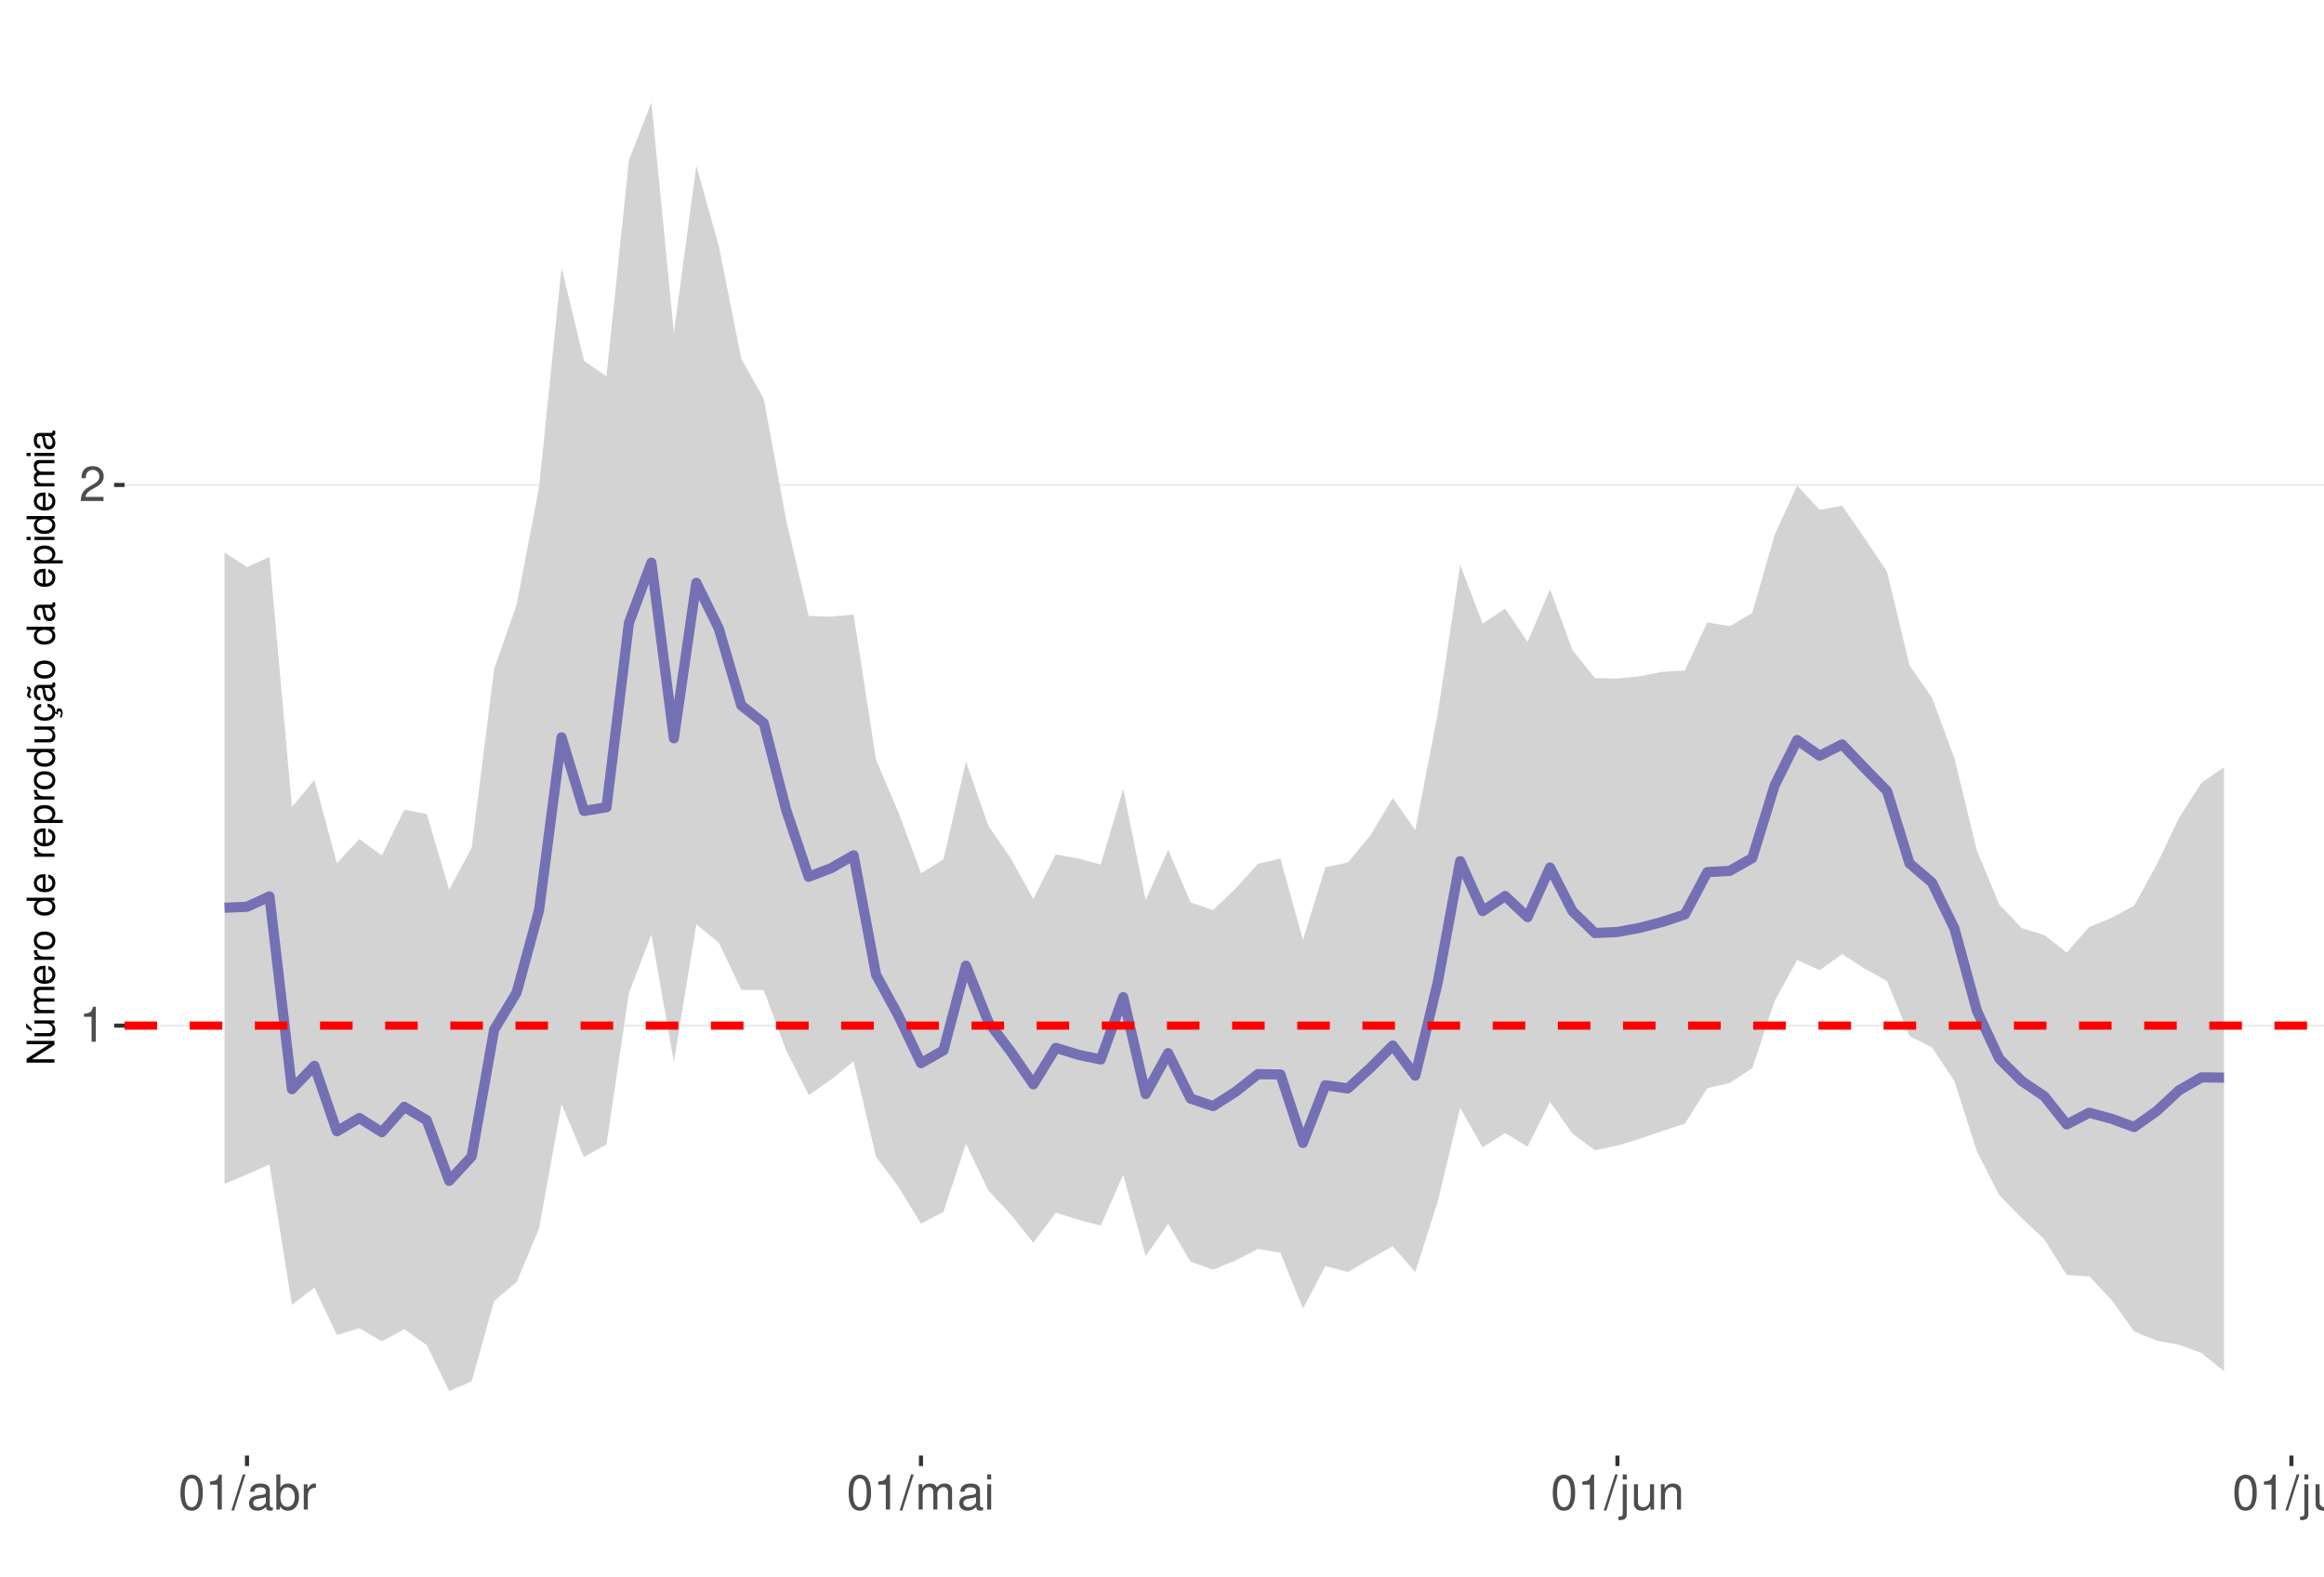
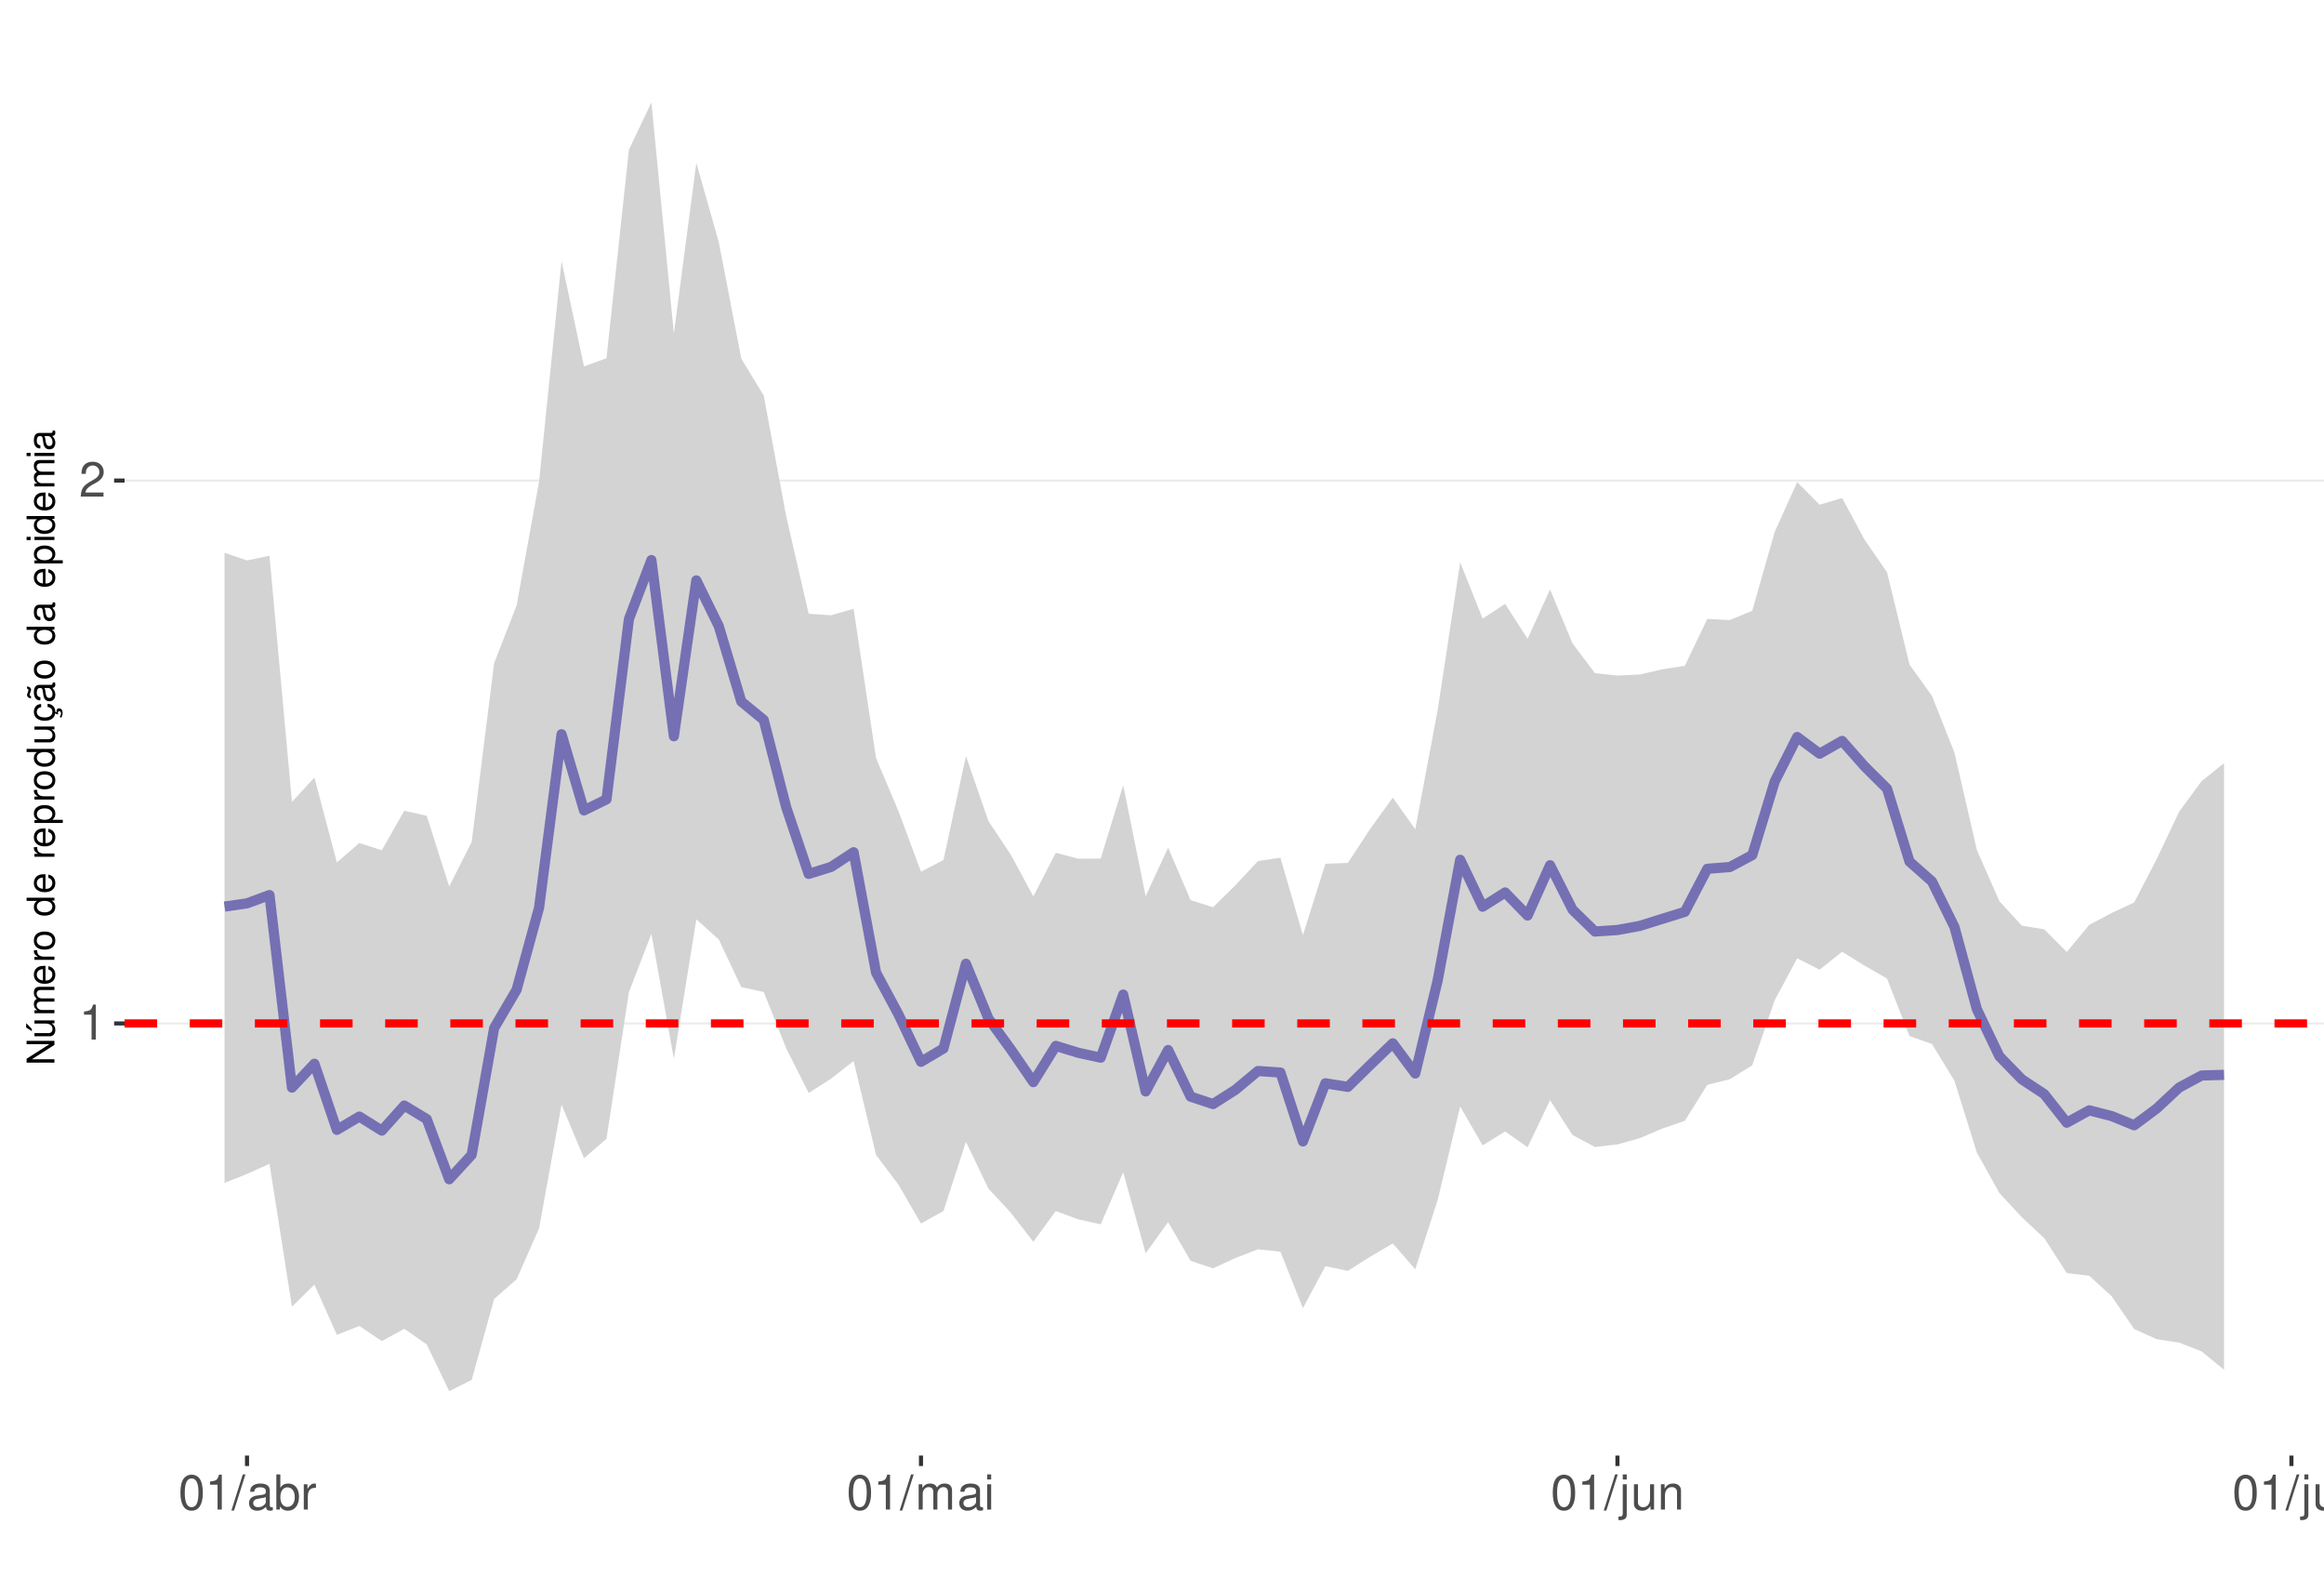
<svg xmlns="http://www.w3.org/2000/svg" xmlns:xlink="http://www.w3.org/1999/xlink" width="609pt" height="413pt" viewBox="0 0 609 413" version="1.1">
  <defs>
    <g>
      <symbol overflow="visible" id="glyph0-0">
        <path style="stroke:none;" d="" />
      </symbol>
      <symbol overflow="visible" id="glyph0-1">
        <path style="stroke:none;" d="M 3.281 -6.516 L 3.281 0 L 4.391 0 L 4.391 -9.156 L 3.656 -9.156 C 3.266 -7.75 3.016 -7.562 1.297 -7.328 L 1.297 -6.516 Z M 3.281 -6.516 " />
      </symbol>
      <symbol overflow="visible" id="glyph0-2">
        <path style="stroke:none;" d="M 6.406 -1.094 L 1.688 -1.094 C 1.797 -1.859 2.203 -2.344 3.297 -3.016 L 4.562 -3.719 C 5.828 -4.422 6.469 -5.359 6.469 -6.484 C 6.469 -7.234 6.156 -7.953 5.625 -8.438 C 5.094 -8.922 4.438 -9.156 3.594 -9.156 C 2.453 -9.156 1.609 -8.75 1.109 -7.953 C 0.797 -7.484 0.656 -6.906 0.625 -5.984 L 1.75 -5.984 C 1.781 -6.609 1.859 -6.969 2.016 -7.281 C 2.297 -7.828 2.891 -8.172 3.562 -8.172 C 4.562 -8.172 5.328 -7.438 5.328 -6.453 C 5.328 -5.719 4.906 -5.094 4.109 -4.625 L 2.953 -3.953 C 1.078 -2.875 0.531 -2.016 0.438 -0.016 L 6.406 -0.016 Z M 6.406 -1.094 " />
      </symbol>
      <symbol overflow="visible" id="glyph0-3">
        <path style="stroke:none;" d="M 3.484 -9.156 C 2.641 -9.156 1.891 -8.766 1.422 -8.156 C 0.828 -7.344 0.547 -6.125 0.547 -4.422 C 0.547 -1.344 1.562 0.297 3.484 0.297 C 5.375 0.297 6.422 -1.344 6.422 -4.359 C 6.422 -6.125 6.141 -7.312 5.547 -8.156 C 5.078 -8.781 4.328 -9.156 3.484 -9.156 Z M 3.484 -8.156 C 4.688 -8.156 5.281 -6.938 5.281 -4.453 C 5.281 -1.844 4.703 -0.625 3.453 -0.625 C 2.281 -0.625 1.688 -1.891 1.688 -4.422 C 1.688 -6.938 2.281 -8.156 3.484 -8.156 Z M 3.484 -8.156 " />
      </symbol>
      <symbol overflow="visible" id="glyph0-4">
        <path style="stroke:none;" d="M 2.891 -9.219 L -0.094 0.25 L 0.594 0.25 L 3.594 -9.219 Z M 2.891 -9.219 " />
      </symbol>
      <symbol overflow="visible" id="glyph0-5">
        <path style="stroke:none;" d="M 6.766 -0.625 C 6.656 -0.594 6.609 -0.594 6.547 -0.594 C 6.172 -0.594 5.969 -0.781 5.969 -1.109 L 5.969 -5.016 C 5.969 -6.188 5.109 -6.828 3.484 -6.828 C 2.5 -6.828 1.734 -6.547 1.281 -6.047 C 0.969 -5.703 0.844 -5.328 0.828 -4.672 L 1.891 -4.672 C 1.969 -5.484 2.453 -5.844 3.438 -5.844 C 4.406 -5.844 4.922 -5.5 4.922 -4.859 L 4.922 -4.578 C 4.906 -4.125 4.688 -3.969 3.828 -3.844 C 2.328 -3.656 2.094 -3.609 1.703 -3.438 C 0.922 -3.109 0.531 -2.531 0.531 -1.672 C 0.531 -0.469 1.359 0.297 2.703 0.297 C 3.547 0.297 4.219 0 4.969 -0.688 C 5.031 0 5.359 0.297 6.047 0.297 C 6.281 0.297 6.422 0.266 6.766 0.172 Z M 4.922 -2.094 C 4.922 -1.734 4.828 -1.516 4.5 -1.234 C 4.078 -0.828 3.562 -0.625 2.938 -0.625 C 2.109 -0.625 1.625 -1.031 1.625 -1.703 C 1.625 -2.391 2.094 -2.75 3.234 -2.906 C 4.359 -3.062 4.562 -3.109 4.922 -3.281 Z M 4.922 -2.094 " />
      </symbol>
      <symbol overflow="visible" id="glyph0-6">
        <path style="stroke:none;" d="M 0.688 -9.219 L 0.688 0 L 1.625 0 L 1.625 -0.844 C 2.141 -0.078 2.812 0.297 3.734 0.297 C 5.484 0.297 6.625 -1.141 6.625 -3.344 C 6.625 -5.5 5.547 -6.828 3.781 -6.828 C 2.875 -6.828 2.234 -6.484 1.734 -5.734 L 1.734 -9.219 Z M 3.578 -5.828 C 4.766 -5.828 5.516 -4.812 5.516 -3.234 C 5.516 -1.719 4.734 -0.703 3.578 -0.703 C 2.453 -0.703 1.734 -1.703 1.734 -3.266 C 1.734 -4.828 2.453 -5.828 3.578 -5.828 Z M 3.578 -5.828 " />
      </symbol>
      <symbol overflow="visible" id="glyph0-7">
        <path style="stroke:none;" d="M 0.875 -6.625 L 0.875 0 L 1.938 0 L 1.938 -3.438 C 1.953 -5.031 2.609 -5.75 4.062 -5.703 L 4.062 -6.781 C 3.891 -6.812 3.781 -6.828 3.656 -6.828 C 2.969 -6.828 2.453 -6.422 1.844 -5.422 L 1.844 -6.625 Z M 0.875 -6.625 " />
      </symbol>
      <symbol overflow="visible" id="glyph0-8">
        <path style="stroke:none;" d="M 0.891 -6.625 L 0.891 0 L 1.953 0 L 1.953 -4.156 C 1.953 -5.125 2.641 -5.891 3.5 -5.891 C 4.297 -5.891 4.734 -5.422 4.734 -4.562 L 4.734 0 L 5.797 0 L 5.797 -4.156 C 5.797 -5.125 6.5 -5.891 7.359 -5.891 C 8.125 -5.891 8.578 -5.406 8.578 -4.562 L 8.578 0 L 9.641 0 L 9.641 -4.969 C 9.641 -6.156 8.953 -6.828 7.719 -6.828 C 6.828 -6.828 6.297 -6.562 5.688 -5.812 C 5.297 -6.516 4.766 -6.828 3.891 -6.828 C 3.016 -6.828 2.422 -6.5 1.859 -5.688 L 1.859 -6.625 Z M 0.891 -6.625 " />
      </symbol>
      <symbol overflow="visible" id="glyph0-9">
        <path style="stroke:none;" d="M 1.891 -6.625 L 0.844 -6.625 L 0.844 0 L 1.891 0 Z M 1.891 -9.219 L 0.828 -9.219 L 0.828 -7.891 L 1.891 -7.891 Z M 1.891 -9.219 " />
      </symbol>
      <symbol overflow="visible" id="glyph0-10">
        <path style="stroke:none;" d="M 0.891 -6.625 L 0.891 0.969 C 0.891 1.625 0.688 1.828 0.031 1.828 C -0.047 1.828 -0.094 1.828 -0.234 1.828 L -0.234 2.719 C -0.094 2.75 -0.031 2.766 0.125 2.766 C 1.312 2.766 1.938 2.297 1.938 1.375 L 1.938 -6.625 Z M 1.938 -9.219 L 0.891 -9.219 L 0.891 -7.891 L 1.938 -7.891 Z M 1.938 -9.219 " />
      </symbol>
      <symbol overflow="visible" id="glyph0-11">
        <path style="stroke:none;" d="M 6.094 0 L 6.094 -6.625 L 5.047 -6.625 L 5.047 -2.875 C 5.047 -1.516 4.344 -0.625 3.234 -0.625 C 2.406 -0.625 1.875 -1.141 1.875 -1.938 L 1.875 -6.625 L 0.828 -6.625 L 0.828 -1.516 C 0.828 -0.422 1.641 0.297 2.938 0.297 C 3.906 0.297 4.531 -0.047 5.156 -0.922 L 5.156 0 Z M 6.094 0 " />
      </symbol>
      <symbol overflow="visible" id="glyph0-12">
        <path style="stroke:none;" d="M 0.891 -6.625 L 0.891 0 L 1.953 0 L 1.953 -3.656 C 1.953 -5.016 2.656 -5.891 3.75 -5.891 C 4.578 -5.891 5.109 -5.391 5.109 -4.594 L 5.109 0 L 6.156 0 L 6.156 -5.016 C 6.156 -6.109 5.344 -6.828 4.062 -6.828 C 3.078 -6.828 2.438 -6.438 1.859 -5.516 L 1.859 -6.625 Z M 0.891 -6.625 " />
      </symbol>
      <symbol overflow="visible" id="glyph0-13">
        <path style="stroke:none;" d="M 1.922 -9.219 L 0.859 -9.219 L 0.859 0 L 1.922 0 Z M 1.922 -9.219 " />
      </symbol>
      <symbol overflow="visible" id="glyph1-0">
        <path style="stroke:none;" d="" />
      </symbol>
      <symbol overflow="visible" id="glyph1-1">
        <path style="stroke:none;" d="M -7.297 -6.453 L -7.297 -5.578 L -1.328 -5.578 L -7.297 -1.766 L -7.297 -0.766 L 0 -0.766 L 0 -1.641 L -5.906 -1.641 L 0 -5.406 L 0 -6.453 Z M -7.297 -6.453 " />
      </symbol>
      <symbol overflow="visible" id="glyph1-2">
        <path style="stroke:none;" d="M 0 -4.812 L -5.234 -4.812 L -5.234 -3.984 L -2.266 -3.984 C -1.203 -3.984 -0.5 -3.438 -0.5 -2.562 C -0.5 -1.906 -0.906 -1.484 -1.531 -1.484 L -5.234 -1.484 L -5.234 -0.656 L -1.203 -0.656 C -0.328 -0.656 0.234 -1.297 0.234 -2.312 C 0.234 -3.094 -0.047 -3.578 -0.734 -4.062 L 0 -4.062 Z M -7.406 -2.953 L -5.922 -2 L -5.922 -2.594 L -7.406 -4.094 Z M -7.406 -2.953 " />
      </symbol>
      <symbol overflow="visible" id="glyph1-3">
        <path style="stroke:none;" d="M -5.234 -0.703 L 0 -0.703 L 0 -1.547 L -3.297 -1.547 C -4.047 -1.547 -4.656 -2.094 -4.656 -2.766 C -4.656 -3.391 -4.281 -3.734 -3.609 -3.734 L 0 -3.734 L 0 -4.578 L -3.297 -4.578 C -4.047 -4.578 -4.656 -5.125 -4.656 -5.812 C -4.656 -6.422 -4.266 -6.781 -3.609 -6.781 L 0 -6.781 L 0 -7.625 L -3.938 -7.625 C -4.875 -7.625 -5.391 -7.078 -5.391 -6.094 C -5.391 -5.406 -5.188 -4.984 -4.594 -4.484 C -5.156 -4.188 -5.391 -3.766 -5.391 -3.078 C -5.391 -2.375 -5.125 -1.906 -4.5 -1.469 L -5.234 -1.469 Z M -5.234 -0.703 " />
      </symbol>
      <symbol overflow="visible" id="glyph1-4">
        <path style="stroke:none;" d="M -2.344 -5.125 C -3.141 -5.125 -3.625 -5.062 -4.016 -4.922 C -4.875 -4.578 -5.391 -3.781 -5.391 -2.797 C -5.391 -1.344 -4.281 -0.406 -2.547 -0.406 C -0.812 -0.406 0.234 -1.297 0.234 -2.781 C 0.234 -3.984 -0.453 -4.812 -1.594 -5.016 L -1.594 -4.188 C -0.906 -3.953 -0.547 -3.484 -0.547 -2.812 C -0.547 -2.281 -0.781 -1.828 -1.219 -1.547 C -1.516 -1.344 -1.812 -1.281 -2.344 -1.266 Z M -3.016 -1.297 C -3.984 -1.359 -4.625 -1.953 -4.625 -2.797 C -4.625 -3.641 -3.953 -4.234 -3.016 -4.234 Z M -3.016 -1.297 " />
      </symbol>
      <symbol overflow="visible" id="glyph1-5">
        <path style="stroke:none;" d="M -5.234 -0.688 L 0 -0.688 L 0 -1.531 L -2.719 -1.531 C -3.984 -1.547 -4.547 -2.062 -4.516 -3.203 L -5.359 -3.203 C -5.375 -3.062 -5.391 -2.984 -5.391 -2.891 C -5.391 -2.344 -5.062 -1.938 -4.297 -1.453 L -5.234 -1.453 Z M -5.234 -0.688 " />
      </symbol>
      <symbol overflow="visible" id="glyph1-6">
        <path style="stroke:none;" d="M -5.391 -2.719 C -5.391 -1.234 -4.344 -0.359 -2.578 -0.359 C -0.812 -0.359 0.234 -1.234 0.234 -2.734 C 0.234 -4.203 -0.812 -5.094 -2.547 -5.094 C -4.359 -5.094 -5.391 -4.234 -5.391 -2.719 Z M -4.625 -2.734 C -4.625 -3.672 -3.844 -4.234 -2.547 -4.234 C -1.312 -4.234 -0.547 -3.656 -0.547 -2.734 C -0.547 -1.797 -1.312 -1.234 -2.578 -1.234 C -3.844 -1.234 -4.625 -1.797 -4.625 -2.734 Z M -4.625 -2.734 " />
      </symbol>
      <symbol overflow="visible" id="glyph1-7">
        <path style="stroke:none;" d="" />
      </symbol>
      <symbol overflow="visible" id="glyph1-8">
        <path style="stroke:none;" d="M -7.297 -4.953 L -7.297 -4.125 L -4.578 -4.125 C -5.109 -3.766 -5.391 -3.203 -5.391 -2.516 C -5.391 -1.156 -4.297 -0.266 -2.625 -0.266 C -0.859 -0.266 0.234 -1.125 0.234 -2.547 C 0.234 -3.266 -0.047 -3.766 -0.688 -4.203 L 0 -4.203 L 0 -4.953 Z M -4.609 -2.656 C -4.609 -3.547 -3.812 -4.125 -2.562 -4.125 C -1.344 -4.125 -0.547 -3.547 -0.547 -2.656 C -0.547 -1.734 -1.359 -1.125 -2.578 -1.125 C -3.797 -1.125 -4.609 -1.734 -4.609 -2.656 Z M -4.609 -2.656 " />
      </symbol>
      <symbol overflow="visible" id="glyph1-9">
        <path style="stroke:none;" d="M 2.188 -0.547 L 2.188 -1.375 L -0.547 -1.375 C -0.016 -1.812 0.234 -2.312 0.234 -2.984 C 0.234 -4.344 -0.859 -5.234 -2.531 -5.234 C -4.297 -5.234 -5.391 -4.375 -5.391 -2.984 C -5.391 -2.266 -5.062 -1.703 -4.453 -1.312 L -5.234 -1.312 L -5.234 -0.547 Z M -4.609 -2.844 C -4.609 -3.766 -3.797 -4.359 -2.547 -4.359 C -1.359 -4.359 -0.547 -3.75 -0.547 -2.844 C -0.547 -1.953 -1.344 -1.375 -2.578 -1.375 C -3.812 -1.375 -4.609 -1.953 -4.609 -2.844 Z M -4.609 -2.844 " />
      </symbol>
      <symbol overflow="visible" id="glyph1-10">
        <path style="stroke:none;" d="M 0 -4.812 L -5.234 -4.812 L -5.234 -3.984 L -2.266 -3.984 C -1.203 -3.984 -0.5 -3.438 -0.5 -2.562 C -0.5 -1.906 -0.906 -1.484 -1.531 -1.484 L -5.234 -1.484 L -5.234 -0.656 L -1.203 -0.656 C -0.328 -0.656 0.234 -1.297 0.234 -2.312 C 0.234 -3.094 -0.047 -3.578 -0.734 -4.062 L 0 -4.062 Z M 0 -4.812 " />
      </symbol>
      <symbol overflow="visible" id="glyph1-11">
        <path style="stroke:none;" d="M 0.234 -2.641 C 0.234 -3.875 -0.547 -4.703 -1.797 -4.766 L -1.797 -3.938 C -0.953 -3.797 -0.531 -3.359 -0.531 -2.656 C -0.531 -1.734 -1.281 -1.188 -2.516 -1.188 C -3.844 -1.188 -4.625 -1.719 -4.625 -2.625 C -4.625 -3.328 -4.203 -3.766 -3.484 -3.875 L -3.484 -4.703 C -3.984 -4.672 -4.312 -4.562 -4.609 -4.359 C -5.094 -4 -5.391 -3.375 -5.391 -2.641 C -5.391 -1.219 -4.266 -0.312 -2.531 -0.312 C -1.469 -0.312 -0.625 -0.672 -0.156 -1.312 C 0.047 -1.594 0.125 -1.812 0.203 -2.25 L 0.922 -1.938 L 0.984 -2.062 C 0.938 -2.188 0.906 -2.25 0.906 -2.375 C 0.906 -2.656 1.047 -2.828 1.281 -2.828 C 1.547 -2.828 1.734 -2.594 1.734 -2.297 C 1.734 -2.031 1.672 -1.844 1.438 -1.406 L 1.406 -1.312 L 1.812 -1.094 C 2.078 -1.75 2.141 -1.953 2.141 -2.344 C 2.141 -3.109 1.781 -3.578 1.203 -3.578 C 0.781 -3.578 0.547 -3.297 0.547 -2.797 C 0.547 -2.703 0.547 -2.641 0.562 -2.516 Z M 0.234 -2.641 " />
      </symbol>
      <symbol overflow="visible" id="glyph1-12">
        <path style="stroke:none;" d="M -0.484 -5.344 C -0.469 -5.266 -0.469 -5.219 -0.469 -5.172 C -0.469 -4.875 -0.625 -4.719 -0.875 -4.719 L -3.953 -4.719 C -4.891 -4.719 -5.391 -4.047 -5.391 -2.75 C -5.391 -1.984 -5.172 -1.375 -4.781 -1.016 C -4.516 -0.766 -4.203 -0.672 -3.688 -0.656 L -3.688 -1.484 C -4.328 -1.562 -4.625 -1.938 -4.625 -2.719 C -4.625 -3.484 -4.344 -3.891 -3.844 -3.891 L -3.625 -3.891 C -3.266 -3.875 -3.125 -3.703 -3.047 -3.016 C -2.891 -1.844 -2.844 -1.656 -2.719 -1.344 C -2.453 -0.734 -2 -0.422 -1.312 -0.422 C -0.375 -0.422 0.234 -1.078 0.234 -2.141 C 0.234 -2.797 0 -3.328 -0.547 -3.922 C 0 -3.984 0.234 -4.234 0.234 -4.781 C 0.234 -4.953 0.203 -5.062 0.141 -5.344 Z M -1.656 -3.891 C -1.375 -3.891 -1.203 -3.812 -0.969 -3.562 C -0.656 -3.219 -0.5 -2.812 -0.5 -2.312 C -0.5 -1.672 -0.812 -1.297 -1.344 -1.297 C -1.891 -1.297 -2.172 -1.656 -2.297 -2.547 C -2.422 -3.438 -2.453 -3.609 -2.594 -3.891 Z M -7.172 -3.75 C -6.922 -3.672 -6.812 -3.547 -6.812 -3.375 C -6.812 -3.25 -6.875 -2.984 -6.984 -2.734 C -7.156 -2.312 -7.172 -2.25 -7.172 -2.047 C -7.172 -1.594 -6.797 -1.297 -6.141 -1.188 L -6.141 -1.766 C -6.375 -1.812 -6.5 -1.938 -6.5 -2.094 C -6.5 -2.203 -6.469 -2.344 -6.375 -2.578 C -6.156 -3.156 -6.125 -3.234 -6.125 -3.438 C -6.125 -3.922 -6.484 -4.219 -7.172 -4.312 Z M -7.172 -3.75 " />
      </symbol>
      <symbol overflow="visible" id="glyph1-13">
        <path style="stroke:none;" d="M -0.484 -5.344 C -0.469 -5.266 -0.469 -5.219 -0.469 -5.172 C -0.469 -4.875 -0.625 -4.719 -0.875 -4.719 L -3.953 -4.719 C -4.891 -4.719 -5.391 -4.047 -5.391 -2.75 C -5.391 -1.984 -5.172 -1.375 -4.781 -1.016 C -4.516 -0.766 -4.203 -0.672 -3.688 -0.656 L -3.688 -1.484 C -4.328 -1.562 -4.625 -1.938 -4.625 -2.719 C -4.625 -3.484 -4.344 -3.891 -3.844 -3.891 L -3.625 -3.891 C -3.266 -3.875 -3.125 -3.703 -3.047 -3.016 C -2.891 -1.844 -2.844 -1.656 -2.719 -1.344 C -2.453 -0.734 -2 -0.422 -1.312 -0.422 C -0.375 -0.422 0.234 -1.078 0.234 -2.141 C 0.234 -2.797 0 -3.328 -0.547 -3.922 C 0 -3.984 0.234 -4.234 0.234 -4.781 C 0.234 -4.953 0.203 -5.062 0.141 -5.344 Z M -1.656 -3.891 C -1.375 -3.891 -1.203 -3.812 -0.969 -3.562 C -0.656 -3.219 -0.5 -2.812 -0.5 -2.312 C -0.5 -1.672 -0.812 -1.297 -1.344 -1.297 C -1.891 -1.297 -2.172 -1.656 -2.297 -2.547 C -2.422 -3.438 -2.453 -3.609 -2.594 -3.891 Z M -1.656 -3.891 " />
      </symbol>
      <symbol overflow="visible" id="glyph1-14">
        <path style="stroke:none;" d="M -5.234 -1.5 L -5.234 -0.672 L 0 -0.672 L 0 -1.5 Z M -7.297 -1.5 L -7.297 -0.656 L -6.234 -0.656 L -6.234 -1.5 Z M -7.297 -1.5 " />
      </symbol>
    </g>
    <clipPath id="clip1">
      <path d="M 32.645 9.961 L 609 9.961 L 609 381.328 L 32.645 381.328 Z M 32.645 9.961 " />
    </clipPath>
    <clipPath id="clip2">
-       <path d="M 32.645 268 L 609 268 L 609 269 L 32.645 269 Z M 32.645 268 " />
+       <path d="M 32.645 267 L 609 267 L 609 269 L 32.645 269 Z M 32.645 267 " />
    </clipPath>
    <clipPath id="clip3">
-       <path d="M 32.645 126 L 609 126 L 609 128 L 32.645 128 Z M 32.645 126 " />
+       <path d="M 32.645 125 L 609 125 L 609 127 L 32.645 127 Z M 32.645 125 " />
    </clipPath>
    <clipPath id="clip4">
      <path d="M 32.645 267 L 609 267 L 609 270 L 32.645 270 Z M 32.645 267 " />
    </clipPath>
  </defs>
  <g id="surface63">
    <rect x="0" y="0" width="609" height="413" style="fill:rgb(100%,100%,100%);fill-opacity:1;stroke:none;" />
    <rect x="0" y="0" width="609" height="413" style="fill:rgb(100%,100%,100%);fill-opacity:1;stroke:none;" />
    <path style="fill:none;stroke-width:1.067;stroke-linecap:round;stroke-linejoin:round;stroke:rgb(100%,100%,100%);stroke-opacity:1;stroke-miterlimit:10;" d="M 0 413 L 609 413 L 609 0 L 0 0 Z M 0 413 " />
    <g clip-path="url(#clip1)" clip-rule="nonzero">
      <path style=" stroke:none;fill-rule:nonzero;fill:rgb(100%,100%,100%);fill-opacity:1;" d="M 32.645 381.328 L 609 381.328 L 609 9.961 L 32.645 9.961 Z M 32.645 381.328 " />
    </g>
    <g clip-path="url(#clip2)" clip-rule="nonzero">
-       <path style="fill:none;stroke-width:0.533;stroke-linecap:butt;stroke-linejoin:round;stroke:rgb(92.157%,92.157%,92.157%);stroke-opacity:1;stroke-miterlimit:10;" d="M 32.645 268.688 L 609 268.688 " />
+       <path style="fill:none;stroke-width:0.533;stroke-linecap:butt;stroke-linejoin:round;stroke:rgb(92.157%,92.157%,92.157%);stroke-opacity:1;stroke-miterlimit:10;" d="M 32.645 268.125 L 609 268.125 " />
    </g>
    <g clip-path="url(#clip3)" clip-rule="nonzero">
-       <path style="fill:none;stroke-width:0.533;stroke-linecap:butt;stroke-linejoin:round;stroke:rgb(92.157%,92.157%,92.157%);stroke-opacity:1;stroke-miterlimit:10;" d="M 32.645 127.051 L 609 127.051 " />
-     </g>
-     <path style=" stroke:none;fill-rule:nonzero;fill:rgb(82.745%,82.745%,82.745%);fill-opacity:1;" d="M 58.844 144.77 L 64.73 148.551 L 70.617 145.891 L 76.504 211.426 L 82.391 204.328 L 88.277 226.168 L 94.168 219.824 L 100.055 224.121 L 105.941 212.148 L 111.828 213.223 L 117.715 233.086 L 123.602 222.113 L 129.488 175.289 L 135.375 158.441 L 141.262 127.707 L 147.152 70.086 L 153.039 94.496 L 158.926 98.621 L 164.812 41.938 L 170.699 26.844 L 176.586 87.156 L 182.473 43.426 L 188.359 64.43 L 194.25 93.957 L 200.137 104.473 L 206.023 136.285 L 211.91 161.352 L 217.797 161.543 L 223.684 160.984 L 229.57 199.09 L 235.457 212.863 L 241.344 228.777 L 247.234 225.129 L 253.121 199.574 L 259.008 216.371 L 264.895 224.895 L 270.781 235.516 L 276.668 223.836 L 282.555 224.926 L 288.441 226.488 L 294.332 206.664 L 300.219 235.828 L 306.105 222.602 L 311.992 236.414 L 317.879 238.426 L 323.766 232.789 L 329.652 226.301 L 335.539 224.922 L 341.426 246.242 L 347.316 227.203 L 353.203 225.961 L 359.09 218.879 L 364.977 209.059 L 370.863 217.461 L 376.75 187.004 L 382.637 147.961 L 388.523 163.398 L 394.414 159.434 L 400.301 168.195 L 406.188 154.367 L 412.074 170.328 L 417.961 177.668 L 423.848 177.766 L 429.734 177.164 L 435.621 176.008 L 441.508 175.66 L 447.398 163.039 L 453.285 164.059 L 459.172 160.578 L 465.059 140.062 L 470.945 127.23 L 476.832 133.598 L 482.719 132.469 L 488.605 141 L 494.496 149.785 L 500.383 174.34 L 506.27 182.773 L 512.156 198.656 L 518.043 222.848 L 523.93 237.027 L 529.816 243.164 L 535.703 244.965 L 541.59 249.551 L 547.48 242.836 L 553.367 240.457 L 559.254 237.227 L 565.141 226.562 L 571.027 214.246 L 576.914 205.023 L 582.801 201.027 L 582.801 359.246 L 576.914 354.457 L 571.027 352.301 L 565.141 351.23 L 559.254 348.812 L 553.367 340.602 L 547.48 334.395 L 541.59 334.031 L 535.703 324.691 L 529.816 319.164 L 523.93 313.141 L 518.043 301.664 L 512.156 283.242 L 506.27 274.414 L 500.383 271.422 L 494.496 257.039 L 488.605 253.738 L 482.719 249.965 L 476.832 254.184 L 470.945 251.492 L 465.059 262.219 L 459.172 279.848 L 453.285 283.719 L 447.398 285.078 L 441.508 294.398 L 435.621 296.281 L 429.734 298.34 L 423.848 300.094 L 417.961 301.359 L 412.074 296.996 L 406.188 288.676 L 400.301 300.414 L 394.414 296.859 L 388.523 300.605 L 382.637 290.254 L 376.75 314.805 L 370.863 333.266 L 364.977 326.488 L 359.09 329.773 L 353.203 333.25 L 347.316 331.664 L 341.426 342.84 L 335.539 328.188 L 329.652 327.199 L 323.766 330.227 L 317.879 332.637 L 311.992 330.562 L 306.105 320.613 L 300.219 329.109 L 294.332 307.789 L 288.441 321.098 L 282.555 319.539 L 276.668 317.715 L 270.781 325.555 L 264.895 318.223 L 259.008 311.895 L 253.121 299.672 L 247.234 317.441 L 241.344 320.582 L 235.457 310.914 L 229.57 303.113 L 223.684 278.051 L 217.797 282.84 L 211.91 286.879 L 206.023 275.207 L 200.137 259.391 L 194.25 259.316 L 188.359 246.973 L 182.473 242.156 L 176.586 278.238 L 170.699 244.816 L 164.812 260.172 L 158.926 299.84 L 153.039 303.113 L 147.152 289.277 L 141.262 321.863 L 135.375 335.848 L 129.488 340.805 L 123.602 361.871 L 117.715 364.449 L 111.828 352.402 L 105.941 348.215 L 100.055 351.414 L 94.168 347.965 L 88.277 349.727 L 82.391 337.324 L 76.504 341.863 L 70.617 305.059 L 64.73 307.676 L 58.844 310.137 Z M 58.844 144.77 " />
-     <path style="fill:none;stroke-width:2.667;stroke-linecap:butt;stroke-linejoin:round;stroke:rgb(45.882%,43.922%,70.196%);stroke-opacity:1;stroke-miterlimit:10;" d="M 58.844 237.816 L 64.73 237.562 L 70.617 234.848 L 76.504 285.344 L 82.391 279.227 L 88.277 296.383 L 94.168 292.895 L 100.055 296.609 L 105.941 289.977 L 111.828 293.48 L 117.715 309.355 L 123.602 302.965 L 129.488 269.77 L 135.375 260.039 L 141.262 238.426 L 147.152 193.172 L 153.039 212.457 L 158.926 211.484 L 164.812 163.188 L 170.699 147.402 L 176.586 193.418 L 182.473 152.684 L 188.359 164.664 L 194.25 184.781 L 200.137 189.441 L 206.023 212.211 L 211.91 229.703 L 217.797 227.445 L 223.684 224.074 L 229.57 255.375 L 235.457 266.16 L 241.344 278.523 L 247.234 275.176 L 253.121 253 L 259.008 267.77 L 264.895 275.531 L 270.781 284.074 L 276.668 274.516 L 282.555 276.324 L 288.441 277.562 L 294.332 261.242 L 300.219 286.617 L 306.105 275.914 L 311.992 287.797 L 317.879 289.781 L 323.766 286.047 L 329.652 281.402 L 335.539 281.492 L 341.426 299.422 L 347.316 284.316 L 353.203 285.148 L 359.09 279.789 L 364.977 273.906 L 370.863 281.797 L 376.75 257.422 L 382.637 225.613 L 388.523 238.688 L 394.414 234.734 L 400.301 240.281 L 406.188 227.277 L 412.074 238.738 L 417.961 244.441 L 423.848 244.164 L 429.734 243.07 L 435.621 241.527 L 441.508 239.582 L 447.398 228.48 L 453.285 228.148 L 459.172 224.801 L 465.059 205.723 L 470.945 193.879 L 476.832 197.992 L 482.719 195.035 L 488.605 201.223 L 494.496 207.234 L 500.383 226.18 L 506.27 231.207 L 512.156 243.262 L 518.043 264.812 L 523.93 277.395 L 529.816 283.23 L 535.703 287.195 L 541.59 294.582 L 547.48 291.52 L 553.367 293.109 L 559.254 295.266 L 565.141 291.098 L 571.027 285.637 L 576.914 282.246 L 582.801 282.328 " />
+       <path style="fill:none;stroke-width:0.533;stroke-linecap:butt;stroke-linejoin:round;stroke:rgb(92.157%,92.157%,92.157%);stroke-opacity:1;stroke-miterlimit:10;" d="M 32.645 125.898 L 609 125.898 " />
+     </g>
+     <path style=" stroke:none;fill-rule:nonzero;fill:rgb(82.745%,82.745%,82.745%);fill-opacity:1;" d="M 58.844 144.828 L 64.73 146.824 L 70.617 145.602 L 76.504 210.094 L 82.391 203.711 L 88.277 225.945 L 94.168 220.855 L 100.055 222.742 L 105.941 212.402 L 111.828 213.727 L 117.715 232.238 L 123.602 220.578 L 129.488 173.754 L 135.375 158.613 L 141.262 126.203 L 147.152 68.391 L 153.039 95.992 L 158.926 93.84 L 164.812 39.219 L 170.699 26.844 L 176.586 87.344 L 182.473 42.672 L 188.359 63.469 L 194.25 93.941 L 200.137 103.656 L 206.023 135.25 L 211.91 160.793 L 217.797 161.188 L 223.684 159.488 L 229.57 198.621 L 235.457 212.539 L 241.344 228.375 L 247.234 225.305 L 253.121 198.07 L 259.008 215.082 L 264.895 223.949 L 270.781 234.84 L 276.668 223.41 L 282.555 224.965 L 288.441 224.922 L 294.332 205.719 L 300.219 234.781 L 306.105 222.059 L 311.992 235.805 L 317.879 237.691 L 323.766 231.883 L 329.652 225.574 L 335.539 224.707 L 341.426 244.977 L 347.316 226.293 L 353.203 226.066 L 359.09 217.105 L 364.977 208.957 L 370.863 217.262 L 376.75 185.965 L 382.637 147.316 L 388.523 162.066 L 394.414 158.211 L 400.301 167.359 L 406.188 154.438 L 412.074 168.555 L 417.961 176.355 L 423.848 176.984 L 429.734 176.703 L 435.621 175.34 L 441.508 174.434 L 447.398 162.141 L 453.285 162.449 L 459.172 160.012 L 465.059 139.355 L 470.945 126.301 L 476.832 132.227 L 482.719 130.469 L 488.605 141.383 L 494.496 149.926 L 500.383 174.105 L 506.27 182.32 L 512.156 197.164 L 518.043 222.719 L 523.93 236.082 L 529.816 242.512 L 535.703 243.473 L 541.59 249.402 L 547.48 242.301 L 553.367 239.176 L 559.254 236.438 L 565.141 225.098 L 571.027 212.68 L 576.914 204.66 L 582.801 199.926 L 582.801 358.848 L 576.914 354.031 L 571.027 351.738 L 565.141 350.836 L 559.254 348.172 L 553.367 339.605 L 547.48 334.227 L 541.59 333.512 L 535.703 324.387 L 529.816 318.898 L 523.93 312.543 L 518.043 301.984 L 512.156 283.129 L 506.27 273.508 L 500.383 271.434 L 494.496 256.375 L 488.605 252.984 L 482.719 249.332 L 476.832 254.039 L 470.945 251.066 L 465.059 262.039 L 459.172 279.09 L 453.285 282.746 L 447.398 284.203 L 441.508 293.641 L 435.621 295.645 L 429.734 298.176 L 423.848 299.816 L 417.961 300.484 L 412.074 297.359 L 406.188 288.234 L 400.301 300.551 L 394.414 296.43 L 388.523 300.07 L 382.637 289.883 L 376.75 314.344 L 370.863 332.523 L 364.977 325.762 L 359.09 329.219 L 353.203 332.938 L 347.316 331.703 L 341.426 342.711 L 335.539 327.93 L 329.652 327.293 L 323.766 329.566 L 317.879 332.277 L 311.992 330.301 L 306.105 320.164 L 300.219 328.348 L 294.332 307.121 L 288.441 320.742 L 282.555 319.449 L 276.668 317.266 L 270.781 325.316 L 264.895 317.738 L 259.008 311.371 L 253.121 299.117 L 247.234 317.262 L 241.344 320.539 L 235.457 310.387 L 229.57 302.574 L 223.684 277.953 L 217.797 282.586 L 211.91 286.336 L 206.023 274.629 L 200.137 259.887 L 194.25 258.613 L 188.359 246.117 L 182.473 240.852 L 176.586 277.367 L 170.699 244.645 L 164.812 259.918 L 158.926 298.336 L 153.039 303.438 L 147.152 289.422 L 141.262 321.812 L 135.375 335.137 L 129.488 340.316 L 123.602 361.52 L 117.715 364.449 L 111.828 352.223 L 105.941 348.125 L 100.055 351.34 L 94.168 347.387 L 88.277 349.688 L 82.391 336.539 L 76.504 342.32 L 70.617 304.895 L 64.73 307.562 L 58.844 309.887 Z M 58.844 144.828 " />
+     <path style="fill:none;stroke-width:2.667;stroke-linecap:butt;stroke-linejoin:round;stroke:rgb(45.882%,43.922%,70.196%);stroke-opacity:1;stroke-miterlimit:10;" d="M 58.844 237.516 L 64.73 236.664 L 70.617 234.488 L 76.504 284.934 L 82.391 278.68 L 88.277 296.004 L 94.168 292.523 L 100.055 296.199 L 105.941 289.633 L 111.828 293.184 L 117.715 308.949 L 123.602 302.527 L 129.488 269.348 L 135.375 259.289 L 141.262 237.793 L 147.152 192.359 L 153.039 212.309 L 158.926 209.422 L 164.812 162.168 L 170.699 146.727 L 176.586 192.887 L 182.473 152.055 L 188.359 164.055 L 194.25 183.789 L 200.137 188.617 L 206.023 211.504 L 211.91 228.945 L 217.797 227.117 L 223.684 223.266 L 229.57 254.812 L 235.457 265.785 L 241.344 278.172 L 247.234 274.68 L 253.121 252.488 L 259.008 266.824 L 264.895 274.922 L 270.781 283.496 L 276.668 274 L 282.555 275.809 L 288.441 277.09 L 294.332 260.559 L 300.219 285.945 L 306.105 275.082 L 311.992 287.293 L 317.879 289.246 L 323.766 285.488 L 329.652 280.582 L 335.539 280.984 L 341.426 299.039 L 347.316 283.805 L 353.203 284.746 L 359.09 278.973 L 364.977 273.32 L 370.863 281.238 L 376.75 256.797 L 382.637 225.246 L 388.523 237.543 L 394.414 233.809 L 400.301 239.855 L 406.188 226.672 L 412.074 238.316 L 417.961 244.043 L 423.848 243.648 L 429.734 242.562 L 435.621 240.719 L 441.508 238.891 L 447.398 227.609 L 453.285 227.156 L 459.172 224.023 L 465.059 204.75 L 470.945 193.078 L 476.832 197.453 L 482.719 194.105 L 488.605 200.77 L 494.496 206.625 L 500.383 225.723 L 506.27 230.93 L 512.156 242.844 L 518.043 264.422 L 523.93 276.723 L 529.816 282.766 L 535.703 286.645 L 541.59 294.125 L 547.48 290.887 L 553.367 292.398 L 559.254 294.801 L 565.141 290.426 L 571.027 284.93 L 576.914 281.762 L 582.801 281.59 " />
    <g clip-path="url(#clip4)" clip-rule="nonzero">
-       <path style="fill:none;stroke-width:2.134;stroke-linecap:butt;stroke-linejoin:round;stroke:rgb(100%,0%,0%);stroke-opacity:1;stroke-dasharray:8.536,8.536;stroke-miterlimit:10;" d="M 32.645 268.688 L 609 268.688 " />
-     </g>
-     <g style="fill:rgb(30.196%,30.196%,30.196%);fill-opacity:1;">
-       <use xlink:href="#glyph0-1" x="20.715" y="272.909" />
-     </g>
-     <g style="fill:rgb(30.196%,30.196%,30.196%);fill-opacity:1;">
-       <use xlink:href="#glyph0-2" x="20.715" y="131.272" />
-     </g>
-     <path style="fill:none;stroke-width:1.067;stroke-linecap:butt;stroke-linejoin:round;stroke:rgb(20%,20%,20%);stroke-opacity:1;stroke-miterlimit:10;" d="M 29.906 268.688 L 32.645 268.688 " />
-     <path style="fill:none;stroke-width:1.067;stroke-linecap:butt;stroke-linejoin:round;stroke:rgb(20%,20%,20%);stroke-opacity:1;stroke-miterlimit:10;" d="M 29.906 127.051 L 32.645 127.051 " />
+       <path style="fill:none;stroke-width:2.134;stroke-linecap:butt;stroke-linejoin:round;stroke:rgb(100%,0%,0%);stroke-opacity:1;stroke-dasharray:8.536,8.536;stroke-miterlimit:10;" d="M 32.645 268.125 L 609 268.125 " />
+     </g>
+     <g style="fill:rgb(30.196%,30.196%,30.196%);fill-opacity:1;">
+       <use xlink:href="#glyph0-1" x="20.715" y="272.347" />
+     </g>
+     <g style="fill:rgb(30.196%,30.196%,30.196%);fill-opacity:1;">
+       <use xlink:href="#glyph0-2" x="20.715" y="130.12" />
+     </g>
+     <path style="fill:none;stroke-width:1.067;stroke-linecap:butt;stroke-linejoin:round;stroke:rgb(20%,20%,20%);stroke-opacity:1;stroke-miterlimit:10;" d="M 29.906 268.125 L 32.645 268.125 " />
+     <path style="fill:none;stroke-width:1.067;stroke-linecap:butt;stroke-linejoin:round;stroke:rgb(20%,20%,20%);stroke-opacity:1;stroke-miterlimit:10;" d="M 29.906 125.898 L 32.645 125.898 " />
    <path style="fill:none;stroke-width:1.067;stroke-linecap:butt;stroke-linejoin:round;stroke:rgb(20%,20%,20%);stroke-opacity:1;stroke-miterlimit:10;" d="M 64.73 384.07 L 64.73 381.328 " />
    <path style="fill:none;stroke-width:1.067;stroke-linecap:butt;stroke-linejoin:round;stroke:rgb(20%,20%,20%);stroke-opacity:1;stroke-miterlimit:10;" d="M 241.344 384.07 L 241.344 381.328 " />
    <path style="fill:none;stroke-width:1.067;stroke-linecap:butt;stroke-linejoin:round;stroke:rgb(20%,20%,20%);stroke-opacity:1;stroke-miterlimit:10;" d="M 423.848 384.07 L 423.848 381.328 " />
    <path style="fill:none;stroke-width:1.067;stroke-linecap:butt;stroke-linejoin:round;stroke:rgb(20%,20%,20%);stroke-opacity:1;stroke-miterlimit:10;" d="M 600.465 384.07 L 600.465 381.328 " />
    <g style="fill:rgb(30.196%,30.196%,30.196%);fill-opacity:1;">
      <use xlink:href="#glyph0-3" x="46.73" y="395.483" />
      <use xlink:href="#glyph0-1" x="53.73" y="395.483" />
      <use xlink:href="#glyph0-4" x="60.73" y="395.483" />
      <use xlink:href="#glyph0-5" x="64.73" y="395.483" />
      <use xlink:href="#glyph0-6" x="71.73" y="395.483" />
      <use xlink:href="#glyph0-7" x="78.73" y="395.483" />
    </g>
    <g style="fill:rgb(30.196%,30.196%,30.196%);fill-opacity:1;">
      <use xlink:href="#glyph0-3" x="221.844" y="395.483" />
      <use xlink:href="#glyph0-1" x="228.844" y="395.483" />
      <use xlink:href="#glyph0-4" x="235.844" y="395.483" />
      <use xlink:href="#glyph0-8" x="239.844" y="395.483" />
      <use xlink:href="#glyph0-5" x="250.844" y="395.483" />
      <use xlink:href="#glyph0-9" x="257.844" y="395.483" />
    </g>
    <g style="fill:rgb(30.196%,30.196%,30.196%);fill-opacity:1;">
      <use xlink:href="#glyph0-3" x="406.348" y="395.483" />
      <use xlink:href="#glyph0-1" x="413.348" y="395.483" />
      <use xlink:href="#glyph0-4" x="420.348" y="395.483" />
      <use xlink:href="#glyph0-10" x="424.348" y="395.483" />
      <use xlink:href="#glyph0-11" x="427.348" y="395.483" />
      <use xlink:href="#glyph0-12" x="434.348" y="395.483" />
    </g>
    <g style="fill:rgb(30.196%,30.196%,30.196%);fill-opacity:1;">
      <use xlink:href="#glyph0-3" x="584.965" y="395.483" />
      <use xlink:href="#glyph0-1" x="591.965" y="395.483" />
      <use xlink:href="#glyph0-4" x="598.965" y="395.483" />
      <use xlink:href="#glyph0-10" x="602.965" y="395.483" />
      <use xlink:href="#glyph0-11" x="605.965" y="395.483" />
      <use xlink:href="#glyph0-13" x="612.965" y="395.483" />
    </g>
    <g style="fill:rgb(0%,0%,0%);fill-opacity:1;">
      <use xlink:href="#glyph1-1" x="14.263" y="279.145" />
      <use xlink:href="#glyph1-2" x="14.263" y="272.145" />
      <use xlink:href="#glyph1-3" x="14.263" y="266.145" />
      <use xlink:href="#glyph1-4" x="14.263" y="258.145" />
      <use xlink:href="#glyph1-5" x="14.263" y="252.145" />
      <use xlink:href="#glyph1-6" x="14.263" y="249.145" />
      <use xlink:href="#glyph1-7" x="14.263" y="243.145" />
      <use xlink:href="#glyph1-8" x="14.263" y="240.145" />
      <use xlink:href="#glyph1-4" x="14.263" y="234.145" />
      <use xlink:href="#glyph1-7" x="14.263" y="228.145" />
      <use xlink:href="#glyph1-5" x="14.263" y="225.145" />
      <use xlink:href="#glyph1-4" x="14.263" y="222.145" />
      <use xlink:href="#glyph1-9" x="14.263" y="216.145" />
      <use xlink:href="#glyph1-5" x="14.263" y="210.145" />
      <use xlink:href="#glyph1-6" x="14.263" y="207.145" />
      <use xlink:href="#glyph1-8" x="14.263" y="201.145" />
      <use xlink:href="#glyph1-10" x="14.263" y="195.145" />
      <use xlink:href="#glyph1-11" x="14.263" y="189.145" />
      <use xlink:href="#glyph1-12" x="14.263" y="184.145" />
      <use xlink:href="#glyph1-6" x="14.263" y="178.145" />
      <use xlink:href="#glyph1-7" x="14.263" y="172.145" />
      <use xlink:href="#glyph1-8" x="14.263" y="169.145" />
      <use xlink:href="#glyph1-13" x="14.263" y="163.145" />
      <use xlink:href="#glyph1-7" x="14.263" y="157.145" />
      <use xlink:href="#glyph1-4" x="14.263" y="154.145" />
      <use xlink:href="#glyph1-9" x="14.263" y="148.145" />
      <use xlink:href="#glyph1-14" x="14.263" y="142.145" />
      <use xlink:href="#glyph1-8" x="14.263" y="140.145" />
      <use xlink:href="#glyph1-4" x="14.263" y="134.145" />
      <use xlink:href="#glyph1-3" x="14.263" y="128.145" />
      <use xlink:href="#glyph1-14" x="14.263" y="120.145" />
      <use xlink:href="#glyph1-13" x="14.263" y="118.145" />
    </g>
  </g>
</svg>
